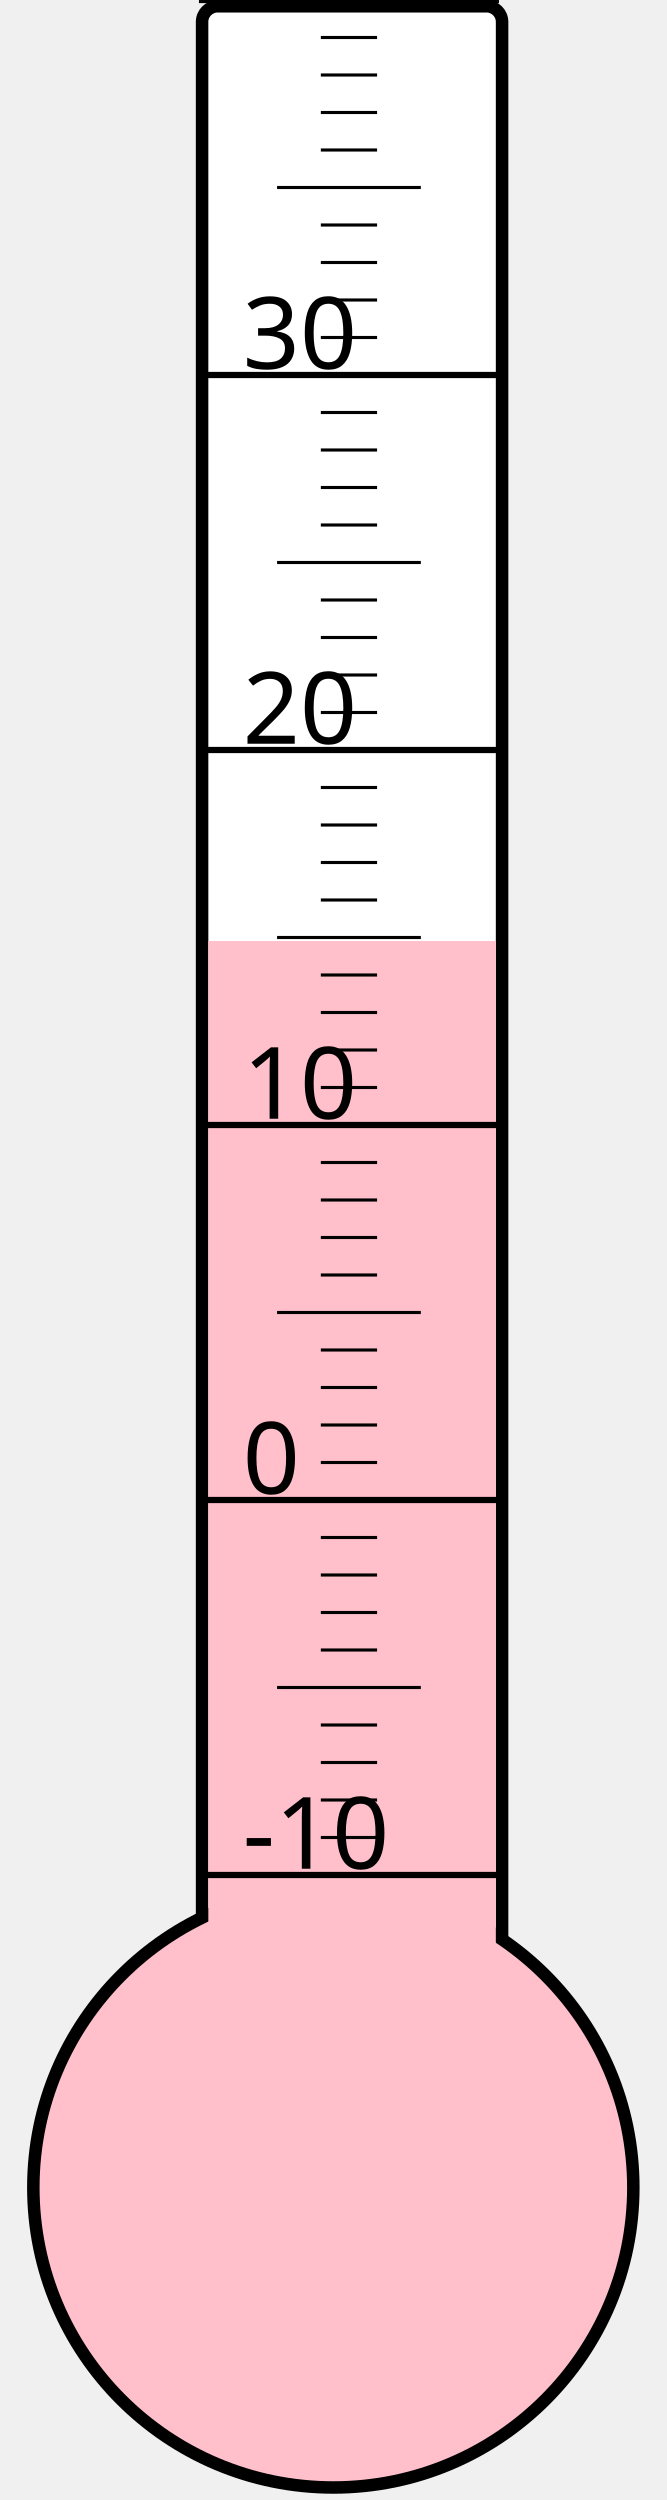
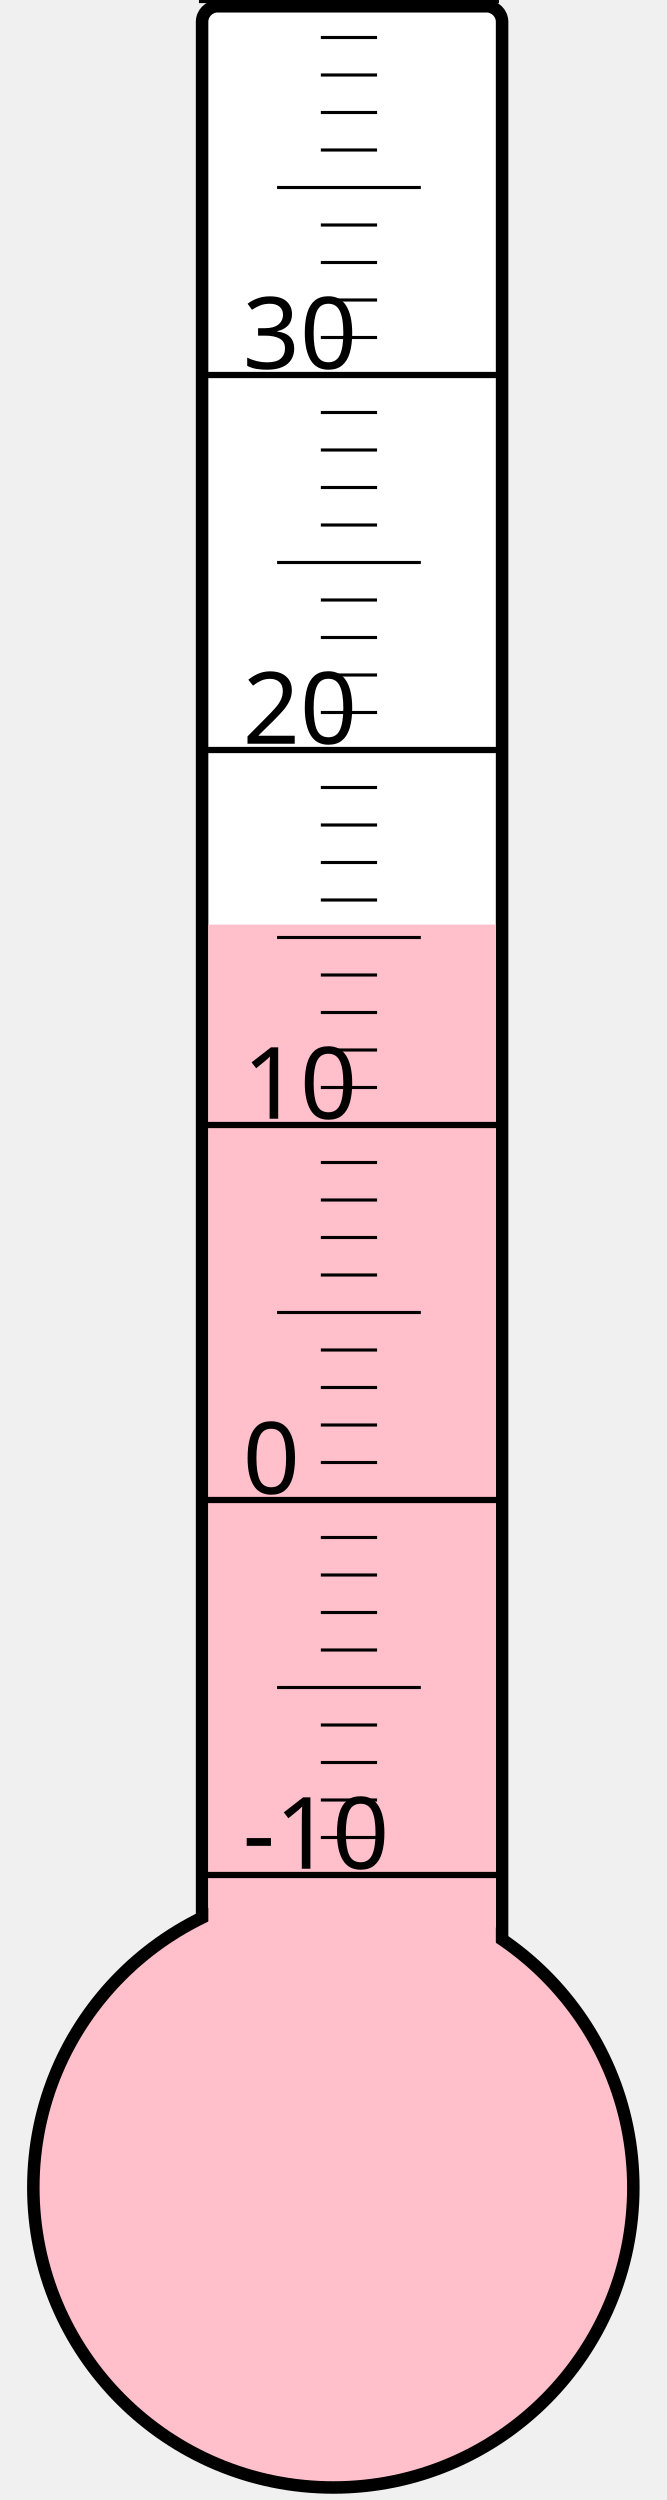
<svg xmlns="http://www.w3.org/2000/svg" width="40px" height="150px" viewBox="0 0 200 800">
  <rect width="200" height="800" x="0" y="0" style="fill: #ffffeb; fill-opacity: 0;" />
  <rect width="96" height="680" x="58" y="2" rx="5" ry="5" style="fill: white; fill-opacity: 1; stroke: black; stroke-width: 4;" />
  <circle cx="100" cy="700" r="96" style="fill: pink; stroke: black; stroke-width: 4;" />
-   <rect width="92" height="398.875" x="60" y="301.125" style="fill: pink; fill-opacity: 1; stroke-width: 0;" />
+   <rect width="92" height="404.125" x="60" y="295.875" style="fill: pink; fill-opacity: 1; stroke-width: 0;" />
  <text x="71" y="598" style="font-family: sans-serif; font-size: 24pt;">-10</text>
  <text x="71" y="478" style="font-family: sans-serif; font-size: 24pt;">0</text>
  <text x="71" y="358" style="font-family: sans-serif; font-size: 24pt;">10</text>
  <text x="71" y="238" style="font-family: sans-serif; font-size: 24pt;">20</text>
  <text x="71" y="118" style="font-family: sans-serif; font-size: 24pt;">30</text>
  <g style="stroke: black;">
    <line x1="57" y1="600" x2="153" y2="600" style="stroke-width: 2;" />
    <line x1="96" y1="588" x2="114" y2="588" style="stroke-width: 1;" />
    <line x1="96" y1="576" x2="114" y2="576" style="stroke-width: 1;" />
    <line x1="96" y1="564" x2="114" y2="564" style="stroke-width: 1;" />
    <line x1="96" y1="552" x2="114" y2="552" style="stroke-width: 1;" />
    <line x1="82" y1="540" x2="128" y2="540" style="stroke-width: 1;" />
    <line x1="96" y1="528" x2="114" y2="528" style="stroke-width: 1;" />
    <line x1="96" y1="516" x2="114" y2="516" style="stroke-width: 1;" />
    <line x1="96" y1="504" x2="114" y2="504" style="stroke-width: 1;" />
    <line x1="96" y1="492" x2="114" y2="492" style="stroke-width: 1;" />
    <line x1="57" y1="480" x2="153" y2="480" style="stroke-width: 2;" />
    <line x1="96" y1="468" x2="114" y2="468" style="stroke-width: 1;" />
    <line x1="96" y1="456" x2="114" y2="456" style="stroke-width: 1;" />
    <line x1="96" y1="444" x2="114" y2="444" style="stroke-width: 1;" />
    <line x1="96" y1="432" x2="114" y2="432" style="stroke-width: 1;" />
    <line x1="82" y1="420" x2="128" y2="420" style="stroke-width: 1;" />
    <line x1="96" y1="408" x2="114" y2="408" style="stroke-width: 1;" />
    <line x1="96" y1="396" x2="114" y2="396" style="stroke-width: 1;" />
    <line x1="96" y1="384" x2="114" y2="384" style="stroke-width: 1;" />
    <line x1="96" y1="372" x2="114" y2="372" style="stroke-width: 1;" />
    <line x1="57" y1="360" x2="153" y2="360" style="stroke-width: 2;" />
    <line x1="96" y1="348" x2="114" y2="348" style="stroke-width: 1;" />
    <line x1="96" y1="336" x2="114" y2="336" style="stroke-width: 1;" />
    <line x1="96" y1="324" x2="114" y2="324" style="stroke-width: 1;" />
    <line x1="96" y1="312" x2="114" y2="312" style="stroke-width: 1;" />
    <line x1="82" y1="300" x2="128" y2="300" style="stroke-width: 1;" />
    <line x1="96" y1="288" x2="114" y2="288" style="stroke-width: 1;" />
    <line x1="96" y1="276" x2="114" y2="276" style="stroke-width: 1;" />
    <line x1="96" y1="264" x2="114" y2="264" style="stroke-width: 1;" />
    <line x1="96" y1="252" x2="114" y2="252" style="stroke-width: 1;" />
    <line x1="57" y1="240" x2="153" y2="240" style="stroke-width: 2;" />
    <line x1="96" y1="228" x2="114" y2="228" style="stroke-width: 1;" />
    <line x1="96" y1="216" x2="114" y2="216" style="stroke-width: 1;" />
    <line x1="96" y1="204" x2="114" y2="204" style="stroke-width: 1;" />
    <line x1="96" y1="192" x2="114" y2="192" style="stroke-width: 1;" />
    <line x1="82" y1="180" x2="128" y2="180" style="stroke-width: 1;" />
    <line x1="96" y1="168" x2="114" y2="168" style="stroke-width: 1;" />
    <line x1="96" y1="156" x2="114" y2="156" style="stroke-width: 1;" />
    <line x1="96" y1="144" x2="114" y2="144" style="stroke-width: 1;" />
    <line x1="96" y1="132" x2="114" y2="132" style="stroke-width: 1;" />
    <line x1="57" y1="120" x2="153" y2="120" style="stroke-width: 2;" />
    <line x1="96" y1="108" x2="114" y2="108" style="stroke-width: 1;" />
    <line x1="96" y1="96" x2="114" y2="96" style="stroke-width: 1;" />
    <line x1="96" y1="84" x2="114" y2="84" style="stroke-width: 1;" />
    <line x1="96" y1="72" x2="114" y2="72" style="stroke-width: 1;" />
    <line x1="82" y1="60" x2="128" y2="60" style="stroke-width: 1;" />
    <line x1="96" y1="48" x2="114" y2="48" style="stroke-width: 1;" />
    <line x1="96" y1="36" x2="114" y2="36" style="stroke-width: 1;" />
    <line x1="96" y1="24" x2="114" y2="24" style="stroke-width: 1;" />
    <line x1="96" y1="12" x2="114" y2="12" style="stroke-width: 1;" />
    <line x1="57" y1="0" x2="153" y2="0" style="stroke-width: 2;" />
  </g>
</svg>
